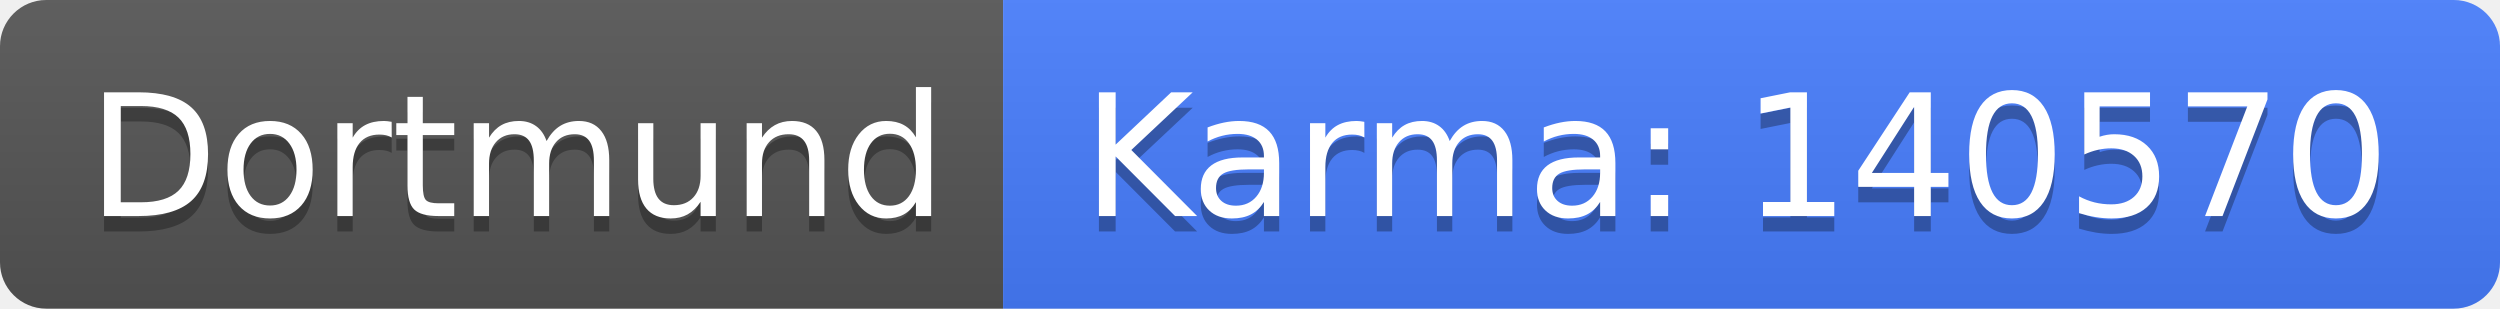
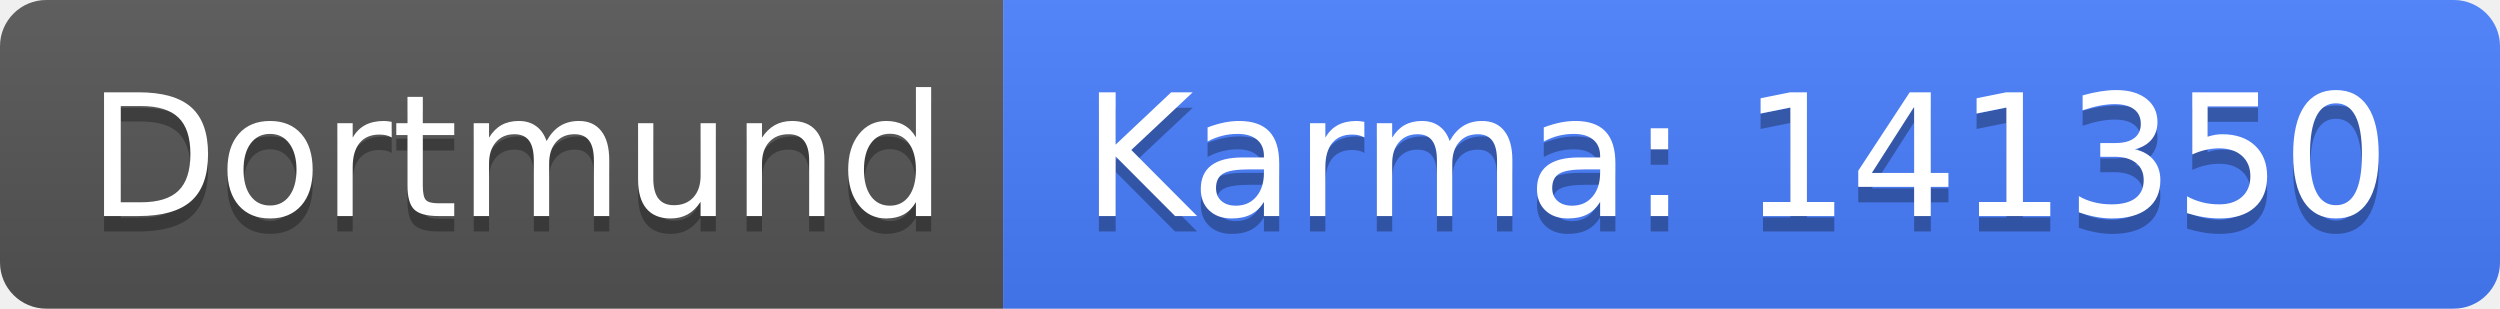
<svg xmlns="http://www.w3.org/2000/svg" width="162" height="20">
  <linearGradient id="b" x2="0" y2="100%">
    <stop offset="0" stop-color="#bbb" stop-opacity=".1" />
    <stop offset="1" stop-opacity=".1" />
  </linearGradient>
  <clipPath id="a">
    <rect width="162" height="20" rx="3" fill="#fff" />
  </clipPath>
  <g clip-path="url(#a)">
    <path fill="#555" d="M0 0h65v20H0z" />
    <path fill="#477eff" d="M65 0h97v20H65z" />
    <path fill="url(#b)" d="M0 0h162v20H0z" />
  </g>
  <g fill="#fff" text-anchor="middle" font-family="DejaVu Sans,Verdana,Geneva,sans-serif" font-size="110">
    <text x="335" y="150" fill="#010101" fill-opacity=".3" transform="scale(.1)" textLength="550">Dortmund</text>
    <text x="335" y="140" transform="scale(.1)" textLength="550">Dortmund</text>
-     <text x="1125" y="150" fill="#010101" fill-opacity=".3" transform="scale(.1)" textLength="870">Karma: 140570</text>
-     <text x="1125" y="140" transform="scale(.1)" textLength="870">Karma: 140570</text>
+     <text x="1125" y="150" fill="#010101" fill-opacity=".3" transform="scale(.1)" textLength="870">Karma: 141350</text>
+     <text x="1125" y="140" transform="scale(.1)" textLength="870">Karma: 141350</text>
  </g>
</svg>
